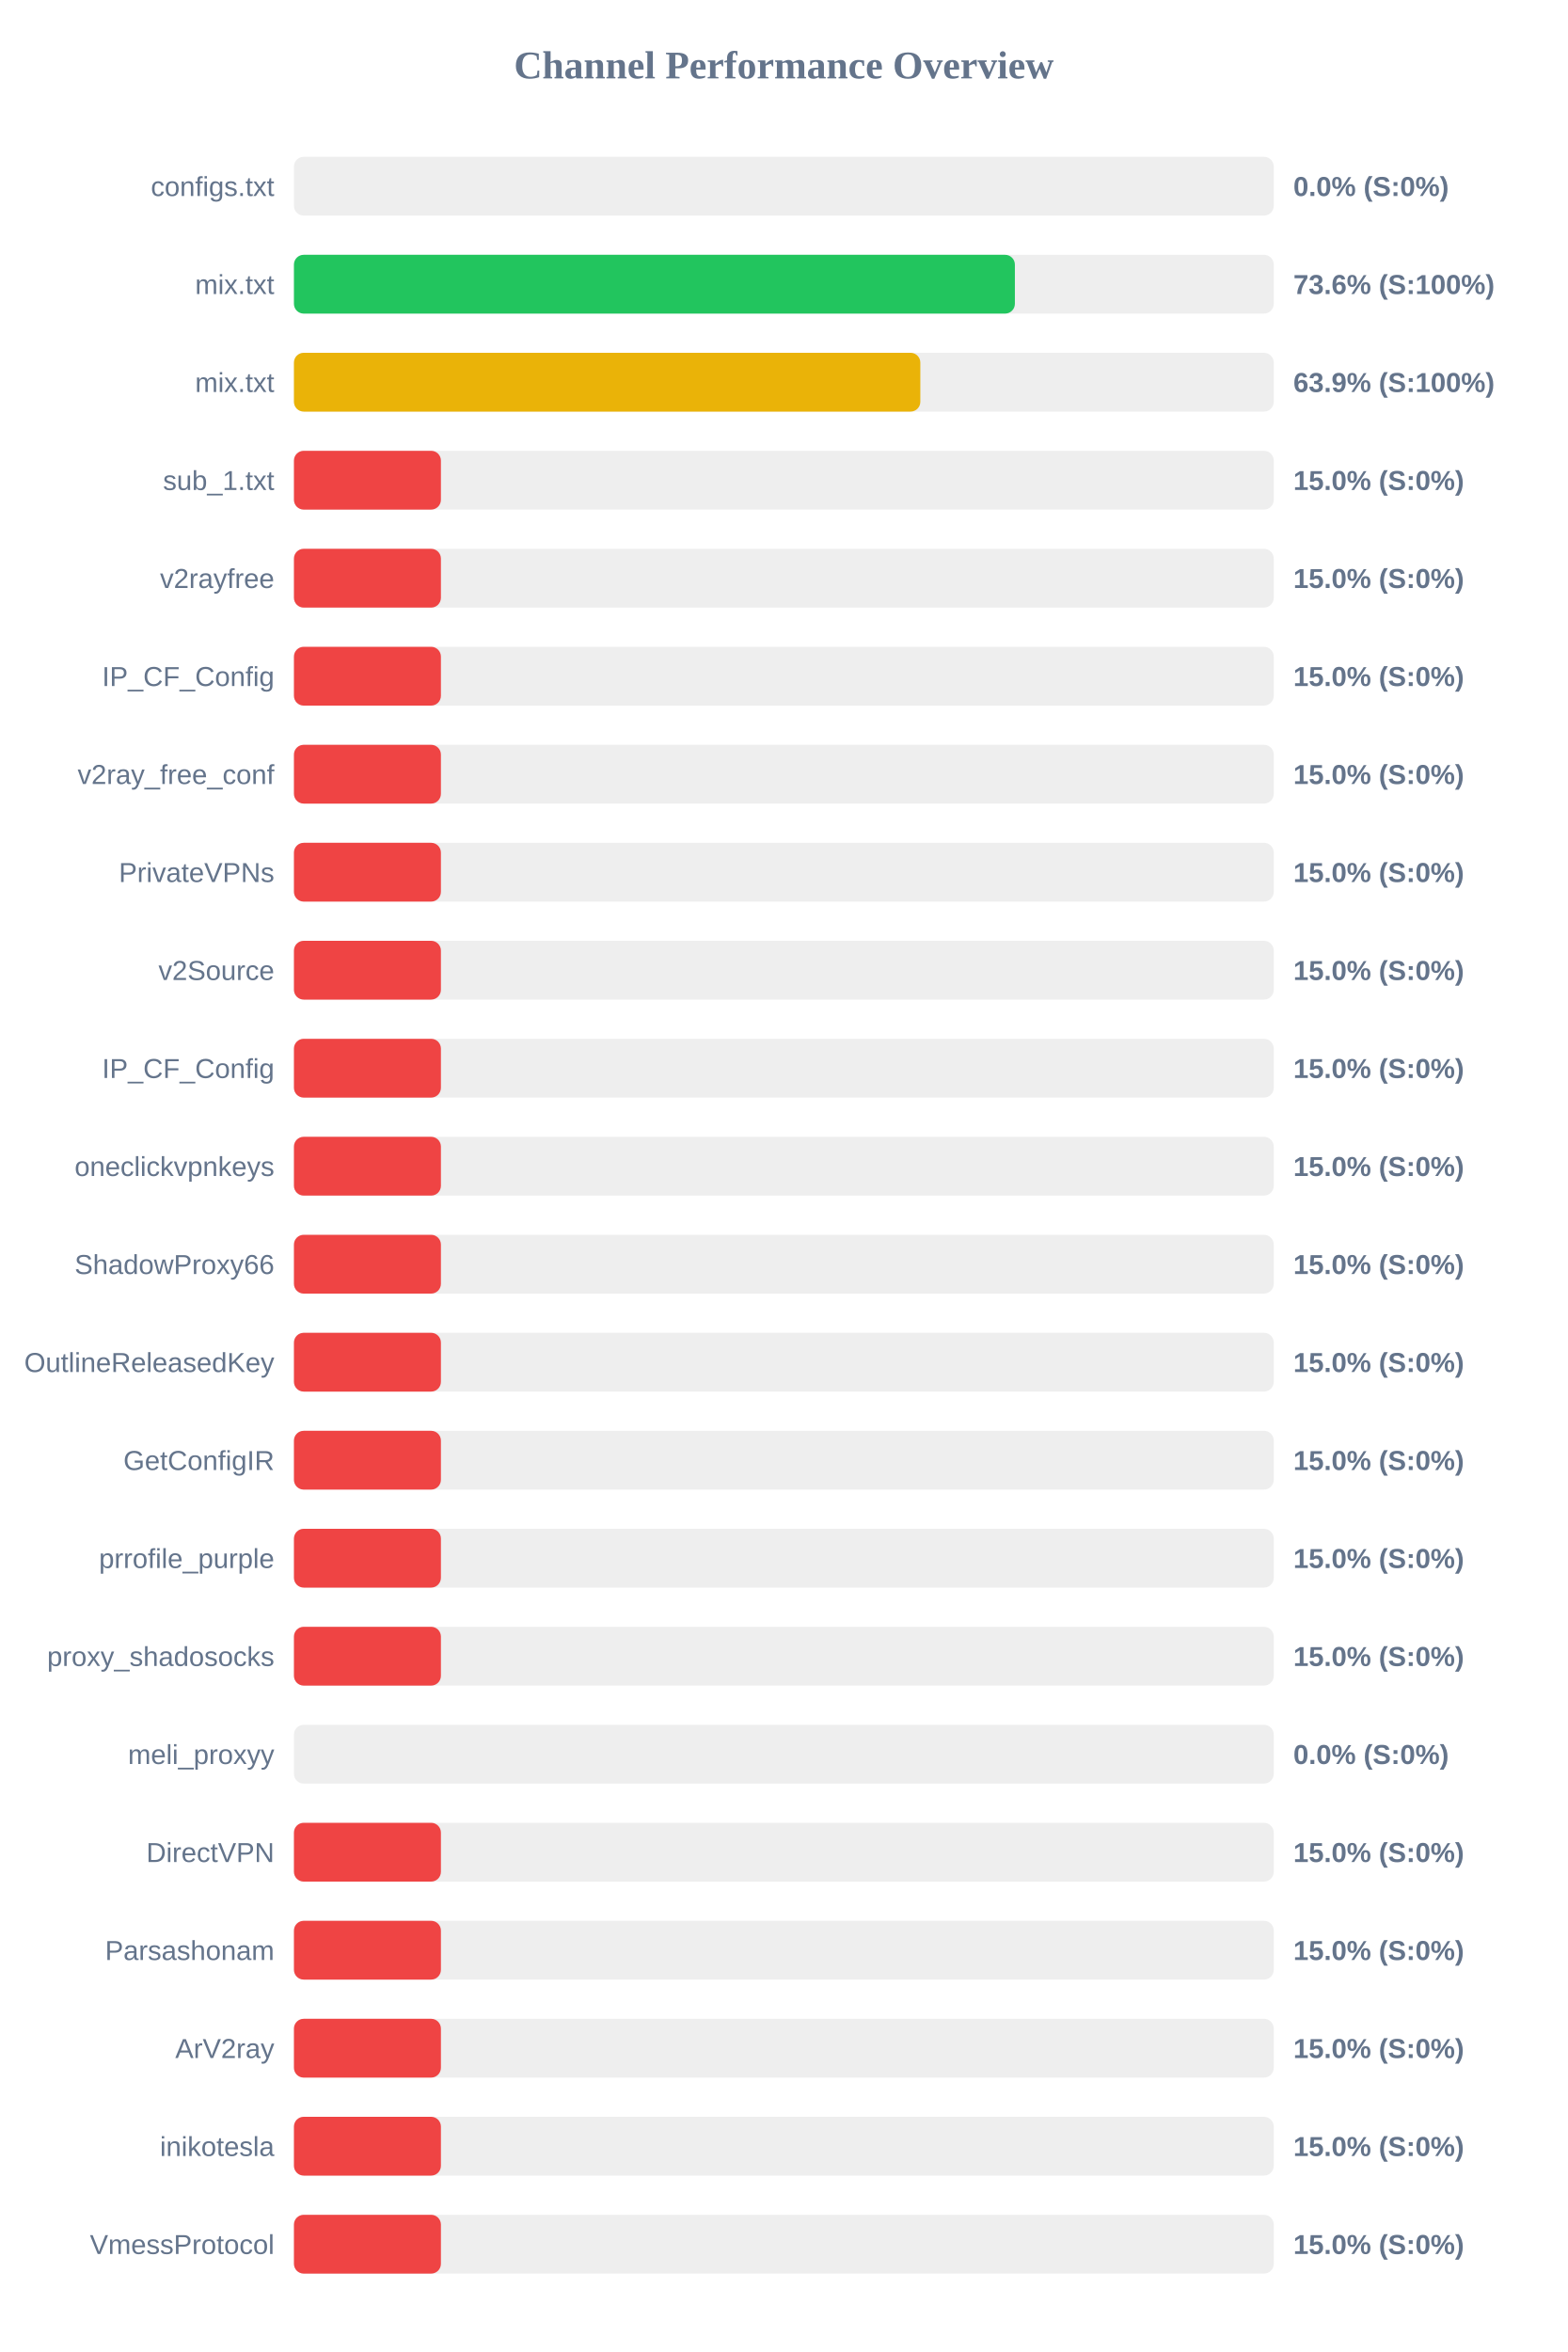
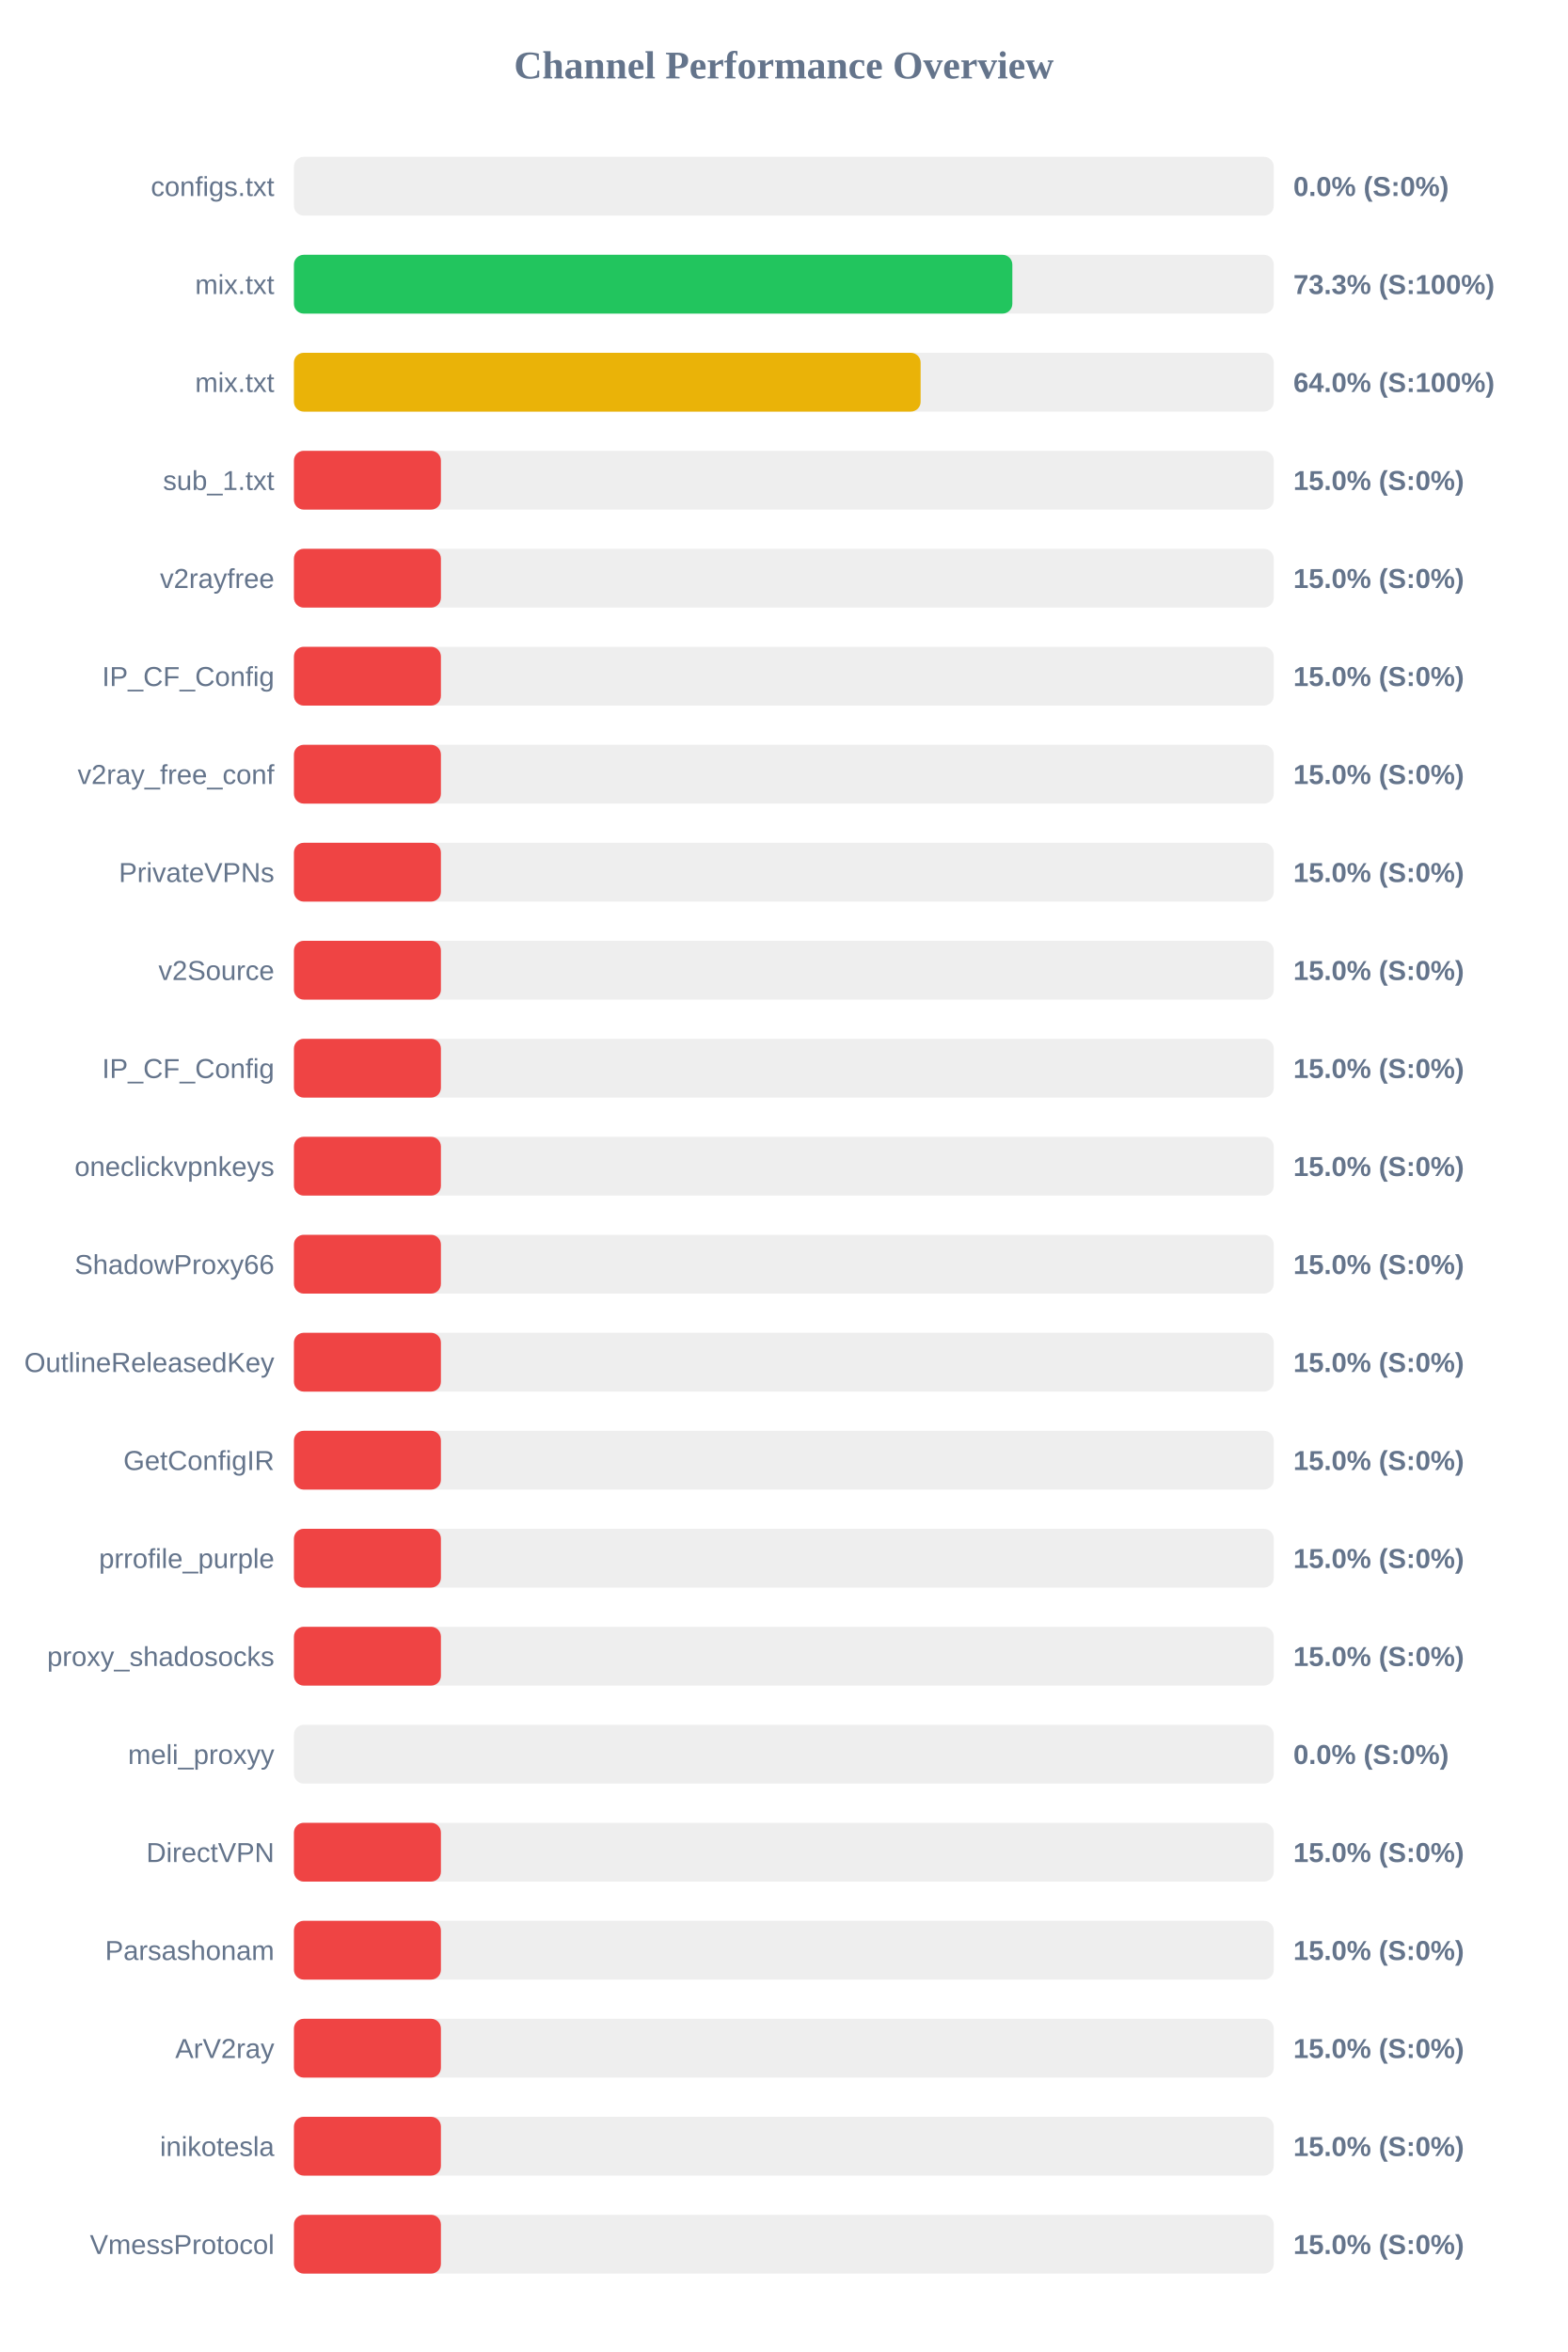
<svg xmlns="http://www.w3.org/2000/svg" width="800" height="1200" version="1.1">
  <style>
        .row { font: 14px Arial; fill: #64748b; }
        .score { font: bold 14px Arial; fill: #64748b; }
    </style>
  <text x="400" y="40" text-anchor="middle" font-size="20px" font-weight="bold" fill="#64748b">Channel Performance Overview</text>
  <rect x="150" y="80" width="500" height="30" fill="#eee" rx="5" />
  <rect x="150" y="80" width="0.0" height="30" fill="#ef4444" rx="5" />
  <text x="140" y="100" text-anchor="end" class="row">configs.txt</text>
  <text x="660" y="100" text-anchor="start" class="score">0.0% (S:0%)</text>
  <rect x="150" y="130" width="500" height="30" fill="#eee" rx="5" />
-   <rect x="150" y="130" width="367.9" height="30" fill="#22c55e" rx="5" />
+   <rect x="150" y="130" width="366.6" height="30" fill="#22c55e" rx="5" />
  <text x="140" y="150" text-anchor="end" class="row">mix.txt</text>
-   <text x="660" y="150" text-anchor="start" class="score">73.6% (S:100%)</text>
+   <text x="660" y="150" text-anchor="start" class="score">73.3% (S:100%)</text>
  <rect x="150" y="180" width="500" height="30" fill="#eee" rx="5" />
-   <rect x="150" y="180" width="319.65" height="30" fill="#eab308" rx="5" />
+   <rect x="150" y="180" width="319.8" height="30" fill="#eab308" rx="5" />
  <text x="140" y="200" text-anchor="end" class="row">mix.txt</text>
-   <text x="660" y="200" text-anchor="start" class="score">63.9% (S:100%)</text>
+   <text x="660" y="200" text-anchor="start" class="score">64.0% (S:100%)</text>
  <rect x="150" y="230" width="500" height="30" fill="#eee" rx="5" />
  <rect x="150" y="230" width="75.0" height="30" fill="#ef4444" rx="5" />
  <text x="140" y="250" text-anchor="end" class="row">sub_1.txt</text>
  <text x="660" y="250" text-anchor="start" class="score">15.0% (S:0%)</text>
  <rect x="150" y="280" width="500" height="30" fill="#eee" rx="5" />
  <rect x="150" y="280" width="75.0" height="30" fill="#ef4444" rx="5" />
  <text x="140" y="300" text-anchor="end" class="row">v2rayfree</text>
  <text x="660" y="300" text-anchor="start" class="score">15.0% (S:0%)</text>
  <rect x="150" y="330" width="500" height="30" fill="#eee" rx="5" />
  <rect x="150" y="330" width="75.0" height="30" fill="#ef4444" rx="5" />
  <text x="140" y="350" text-anchor="end" class="row">IP_CF_Config</text>
  <text x="660" y="350" text-anchor="start" class="score">15.0% (S:0%)</text>
  <rect x="150" y="380" width="500" height="30" fill="#eee" rx="5" />
  <rect x="150" y="380" width="75.0" height="30" fill="#ef4444" rx="5" />
  <text x="140" y="400" text-anchor="end" class="row">v2ray_free_conf</text>
  <text x="660" y="400" text-anchor="start" class="score">15.0% (S:0%)</text>
  <rect x="150" y="430" width="500" height="30" fill="#eee" rx="5" />
  <rect x="150" y="430" width="75.0" height="30" fill="#ef4444" rx="5" />
  <text x="140" y="450" text-anchor="end" class="row">PrivateVPNs</text>
  <text x="660" y="450" text-anchor="start" class="score">15.0% (S:0%)</text>
  <rect x="150" y="480" width="500" height="30" fill="#eee" rx="5" />
  <rect x="150" y="480" width="75.0" height="30" fill="#ef4444" rx="5" />
  <text x="140" y="500" text-anchor="end" class="row">v2Source</text>
  <text x="660" y="500" text-anchor="start" class="score">15.0% (S:0%)</text>
  <rect x="150" y="530" width="500" height="30" fill="#eee" rx="5" />
  <rect x="150" y="530" width="75.0" height="30" fill="#ef4444" rx="5" />
  <text x="140" y="550" text-anchor="end" class="row">IP_CF_Config</text>
  <text x="660" y="550" text-anchor="start" class="score">15.0% (S:0%)</text>
  <rect x="150" y="580" width="500" height="30" fill="#eee" rx="5" />
  <rect x="150" y="580" width="75.0" height="30" fill="#ef4444" rx="5" />
  <text x="140" y="600" text-anchor="end" class="row">oneclickvpnkeys</text>
  <text x="660" y="600" text-anchor="start" class="score">15.0% (S:0%)</text>
  <rect x="150" y="630" width="500" height="30" fill="#eee" rx="5" />
  <rect x="150" y="630" width="75.0" height="30" fill="#ef4444" rx="5" />
  <text x="140" y="650" text-anchor="end" class="row">ShadowProxy66</text>
  <text x="660" y="650" text-anchor="start" class="score">15.0% (S:0%)</text>
  <rect x="150" y="680" width="500" height="30" fill="#eee" rx="5" />
  <rect x="150" y="680" width="75.0" height="30" fill="#ef4444" rx="5" />
  <text x="140" y="700" text-anchor="end" class="row">OutlineReleasedKey</text>
  <text x="660" y="700" text-anchor="start" class="score">15.0% (S:0%)</text>
  <rect x="150" y="730" width="500" height="30" fill="#eee" rx="5" />
  <rect x="150" y="730" width="75.0" height="30" fill="#ef4444" rx="5" />
  <text x="140" y="750" text-anchor="end" class="row">GetConfigIR</text>
  <text x="660" y="750" text-anchor="start" class="score">15.0% (S:0%)</text>
  <rect x="150" y="780" width="500" height="30" fill="#eee" rx="5" />
  <rect x="150" y="780" width="75.0" height="30" fill="#ef4444" rx="5" />
  <text x="140" y="800" text-anchor="end" class="row">prrofile_purple</text>
  <text x="660" y="800" text-anchor="start" class="score">15.0% (S:0%)</text>
  <rect x="150" y="830" width="500" height="30" fill="#eee" rx="5" />
  <rect x="150" y="830" width="75.0" height="30" fill="#ef4444" rx="5" />
  <text x="140" y="850" text-anchor="end" class="row">proxy_shadosocks</text>
  <text x="660" y="850" text-anchor="start" class="score">15.0% (S:0%)</text>
  <rect x="150" y="880" width="500" height="30" fill="#eee" rx="5" />
  <rect x="150" y="880" width="0.0" height="30" fill="#ef4444" rx="5" />
  <text x="140" y="900" text-anchor="end" class="row">meli_proxyy</text>
  <text x="660" y="900" text-anchor="start" class="score">0.0% (S:0%)</text>
  <rect x="150" y="930" width="500" height="30" fill="#eee" rx="5" />
  <rect x="150" y="930" width="75.0" height="30" fill="#ef4444" rx="5" />
  <text x="140" y="950" text-anchor="end" class="row">DirectVPN</text>
  <text x="660" y="950" text-anchor="start" class="score">15.0% (S:0%)</text>
  <rect x="150" y="980" width="500" height="30" fill="#eee" rx="5" />
  <rect x="150" y="980" width="75.0" height="30" fill="#ef4444" rx="5" />
  <text x="140" y="1000" text-anchor="end" class="row">Parsashonam</text>
  <text x="660" y="1000" text-anchor="start" class="score">15.0% (S:0%)</text>
  <rect x="150" y="1030" width="500" height="30" fill="#eee" rx="5" />
  <rect x="150" y="1030" width="75.0" height="30" fill="#ef4444" rx="5" />
  <text x="140" y="1050" text-anchor="end" class="row">ArV2ray</text>
  <text x="660" y="1050" text-anchor="start" class="score">15.0% (S:0%)</text>
  <rect x="150" y="1080" width="500" height="30" fill="#eee" rx="5" />
  <rect x="150" y="1080" width="75.0" height="30" fill="#ef4444" rx="5" />
  <text x="140" y="1100" text-anchor="end" class="row">inikotesla</text>
  <text x="660" y="1100" text-anchor="start" class="score">15.0% (S:0%)</text>
  <rect x="150" y="1130" width="500" height="30" fill="#eee" rx="5" />
  <rect x="150" y="1130" width="75.0" height="30" fill="#ef4444" rx="5" />
  <text x="140" y="1150" text-anchor="end" class="row">VmessProtocol</text>
  <text x="660" y="1150" text-anchor="start" class="score">15.0% (S:0%)</text>
</svg>
